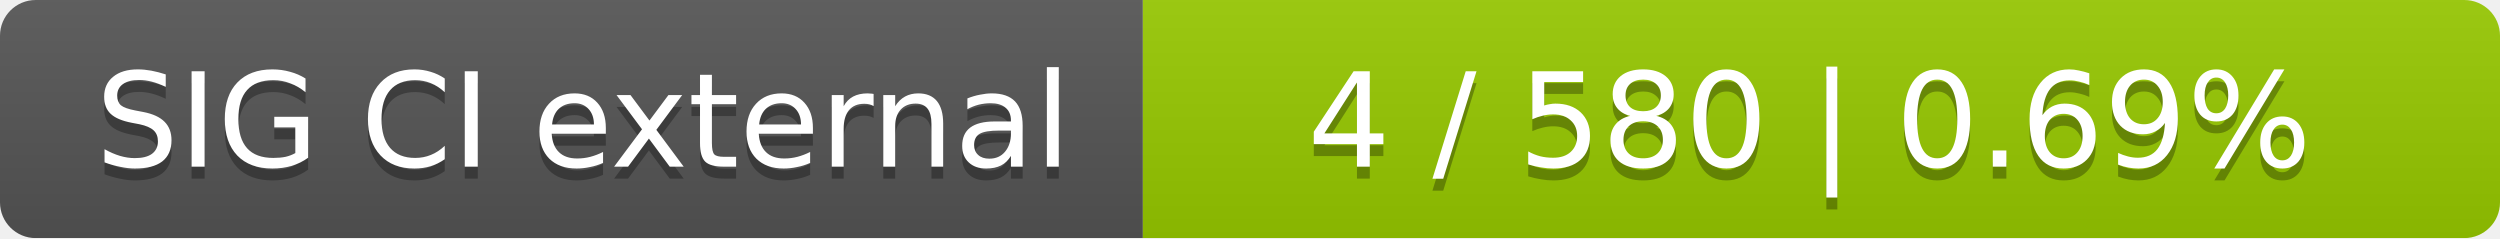
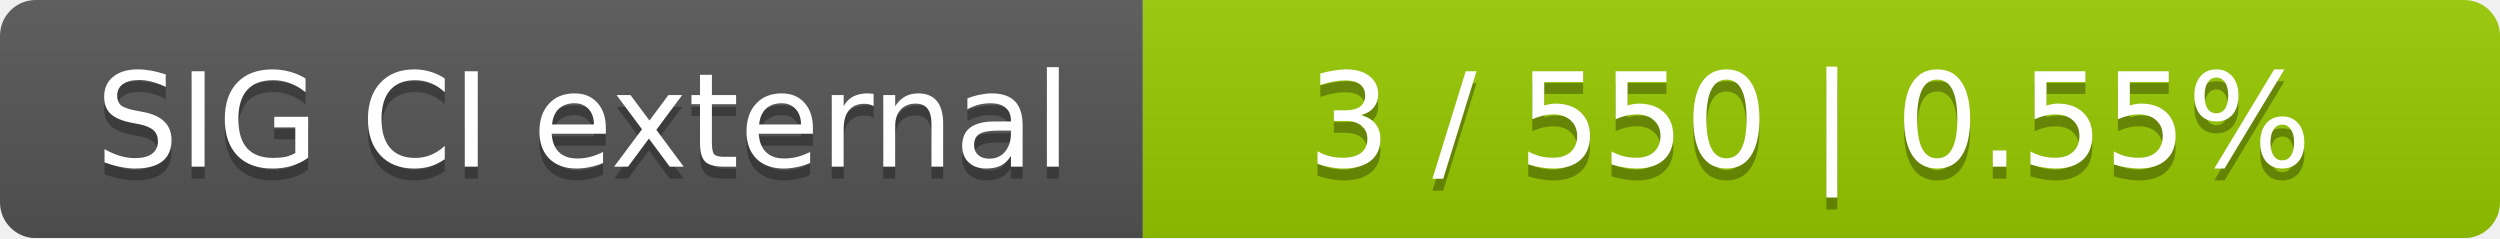
<svg xmlns="http://www.w3.org/2000/svg" width="210" height="20">
  <linearGradient id="smooth" x2="0" y2="100%">
    <stop offset="0" stop-color="#bbb" stop-opacity=".1" />
    <stop offset="1" stop-opacity=".1" />
  </linearGradient>
  <mask id="round">
    <rect width="210" height="20" rx="3" fill="#fff" />
  </mask>
  <g mask="url(#round)">
    <rect width="96" height="20" fill="#555" />
    <rect x="96" width="114" height="20" fill="#97ca00" />
    <rect width="210" height="20" fill="url(#smooth)" />
  </g>
  <g fill="#fff" text-anchor="middle" font-family="DejaVu Sans,Verdana,Geneva,sans-serif" font-size="11">
    <text x="49" y="15" fill="#010101" fill-opacity=".3">SIG CI external</text>
    <text x="49" y="14">SIG CI external</text>
-     <text x="152" y="15" fill="#010101" fill-opacity=".3">4 / 580    |    0.69%</text>
-     <text x="152" y="14">4 / 580    |    0.69%</text>
+     <text x="152" y="15" fill="#010101" fill-opacity=".3">3 / 550    |    0.55%</text>
+     <text x="152" y="14">3 / 550    |    0.55%</text>
  </g>
</svg>
